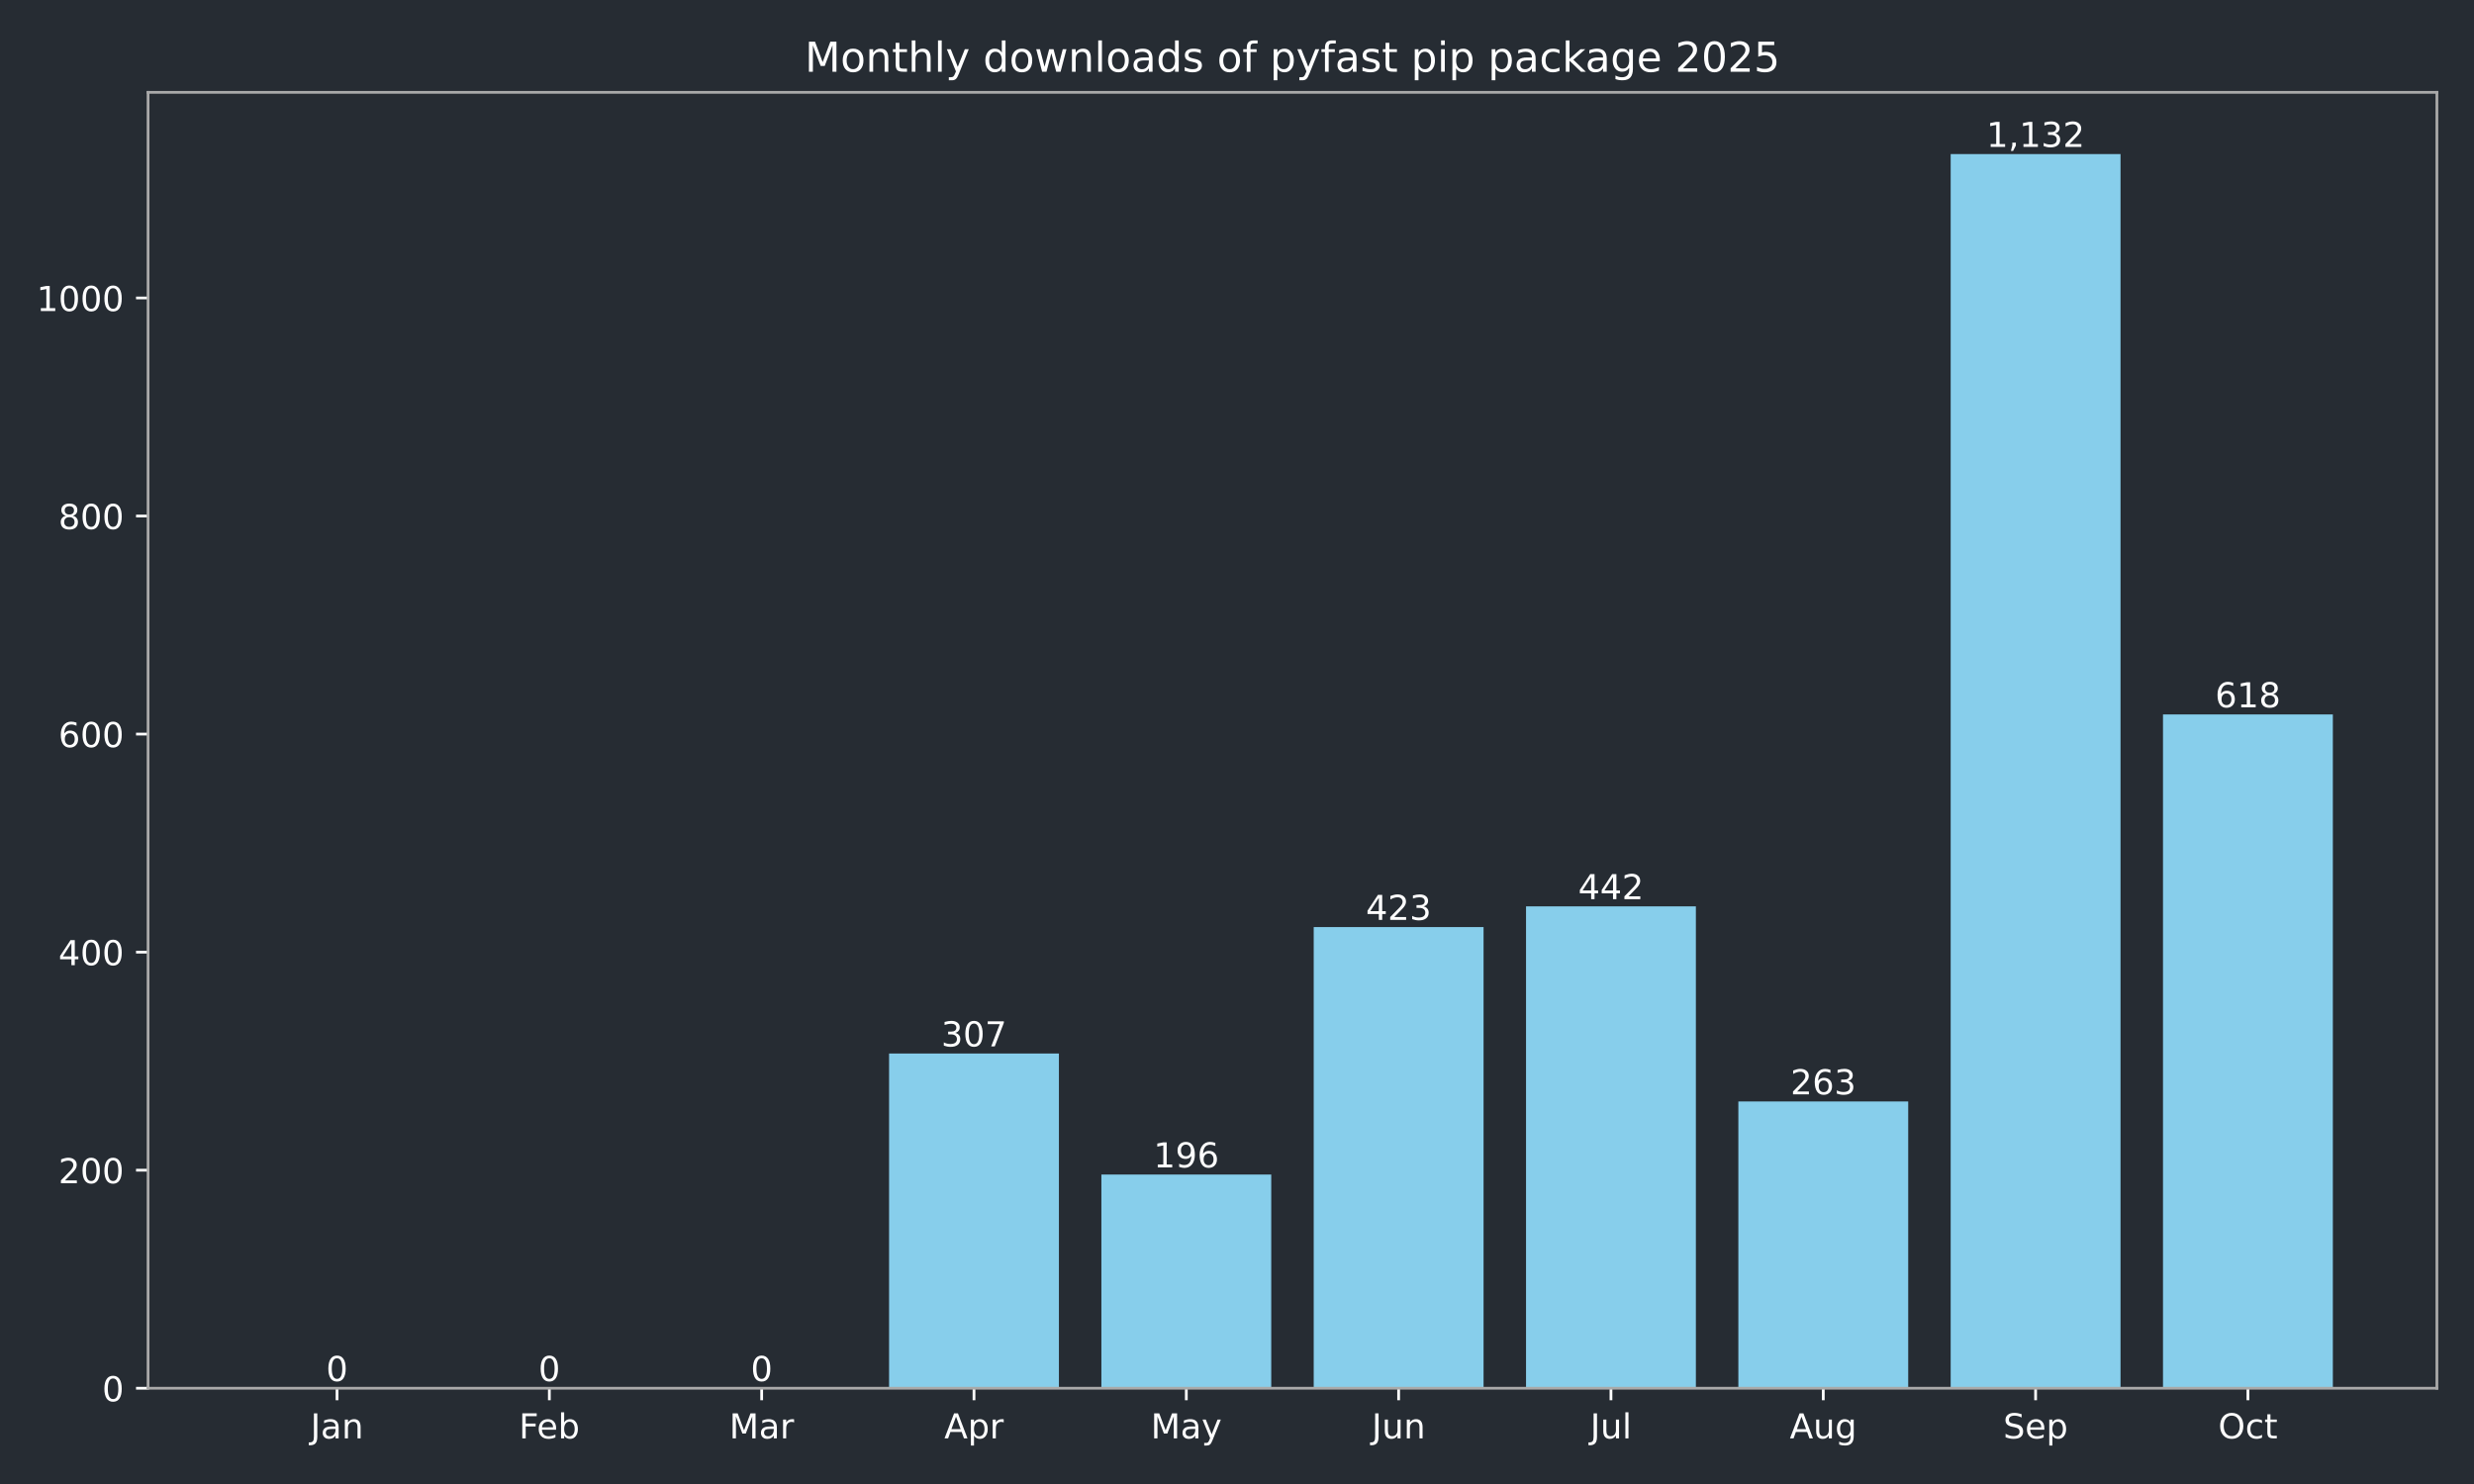
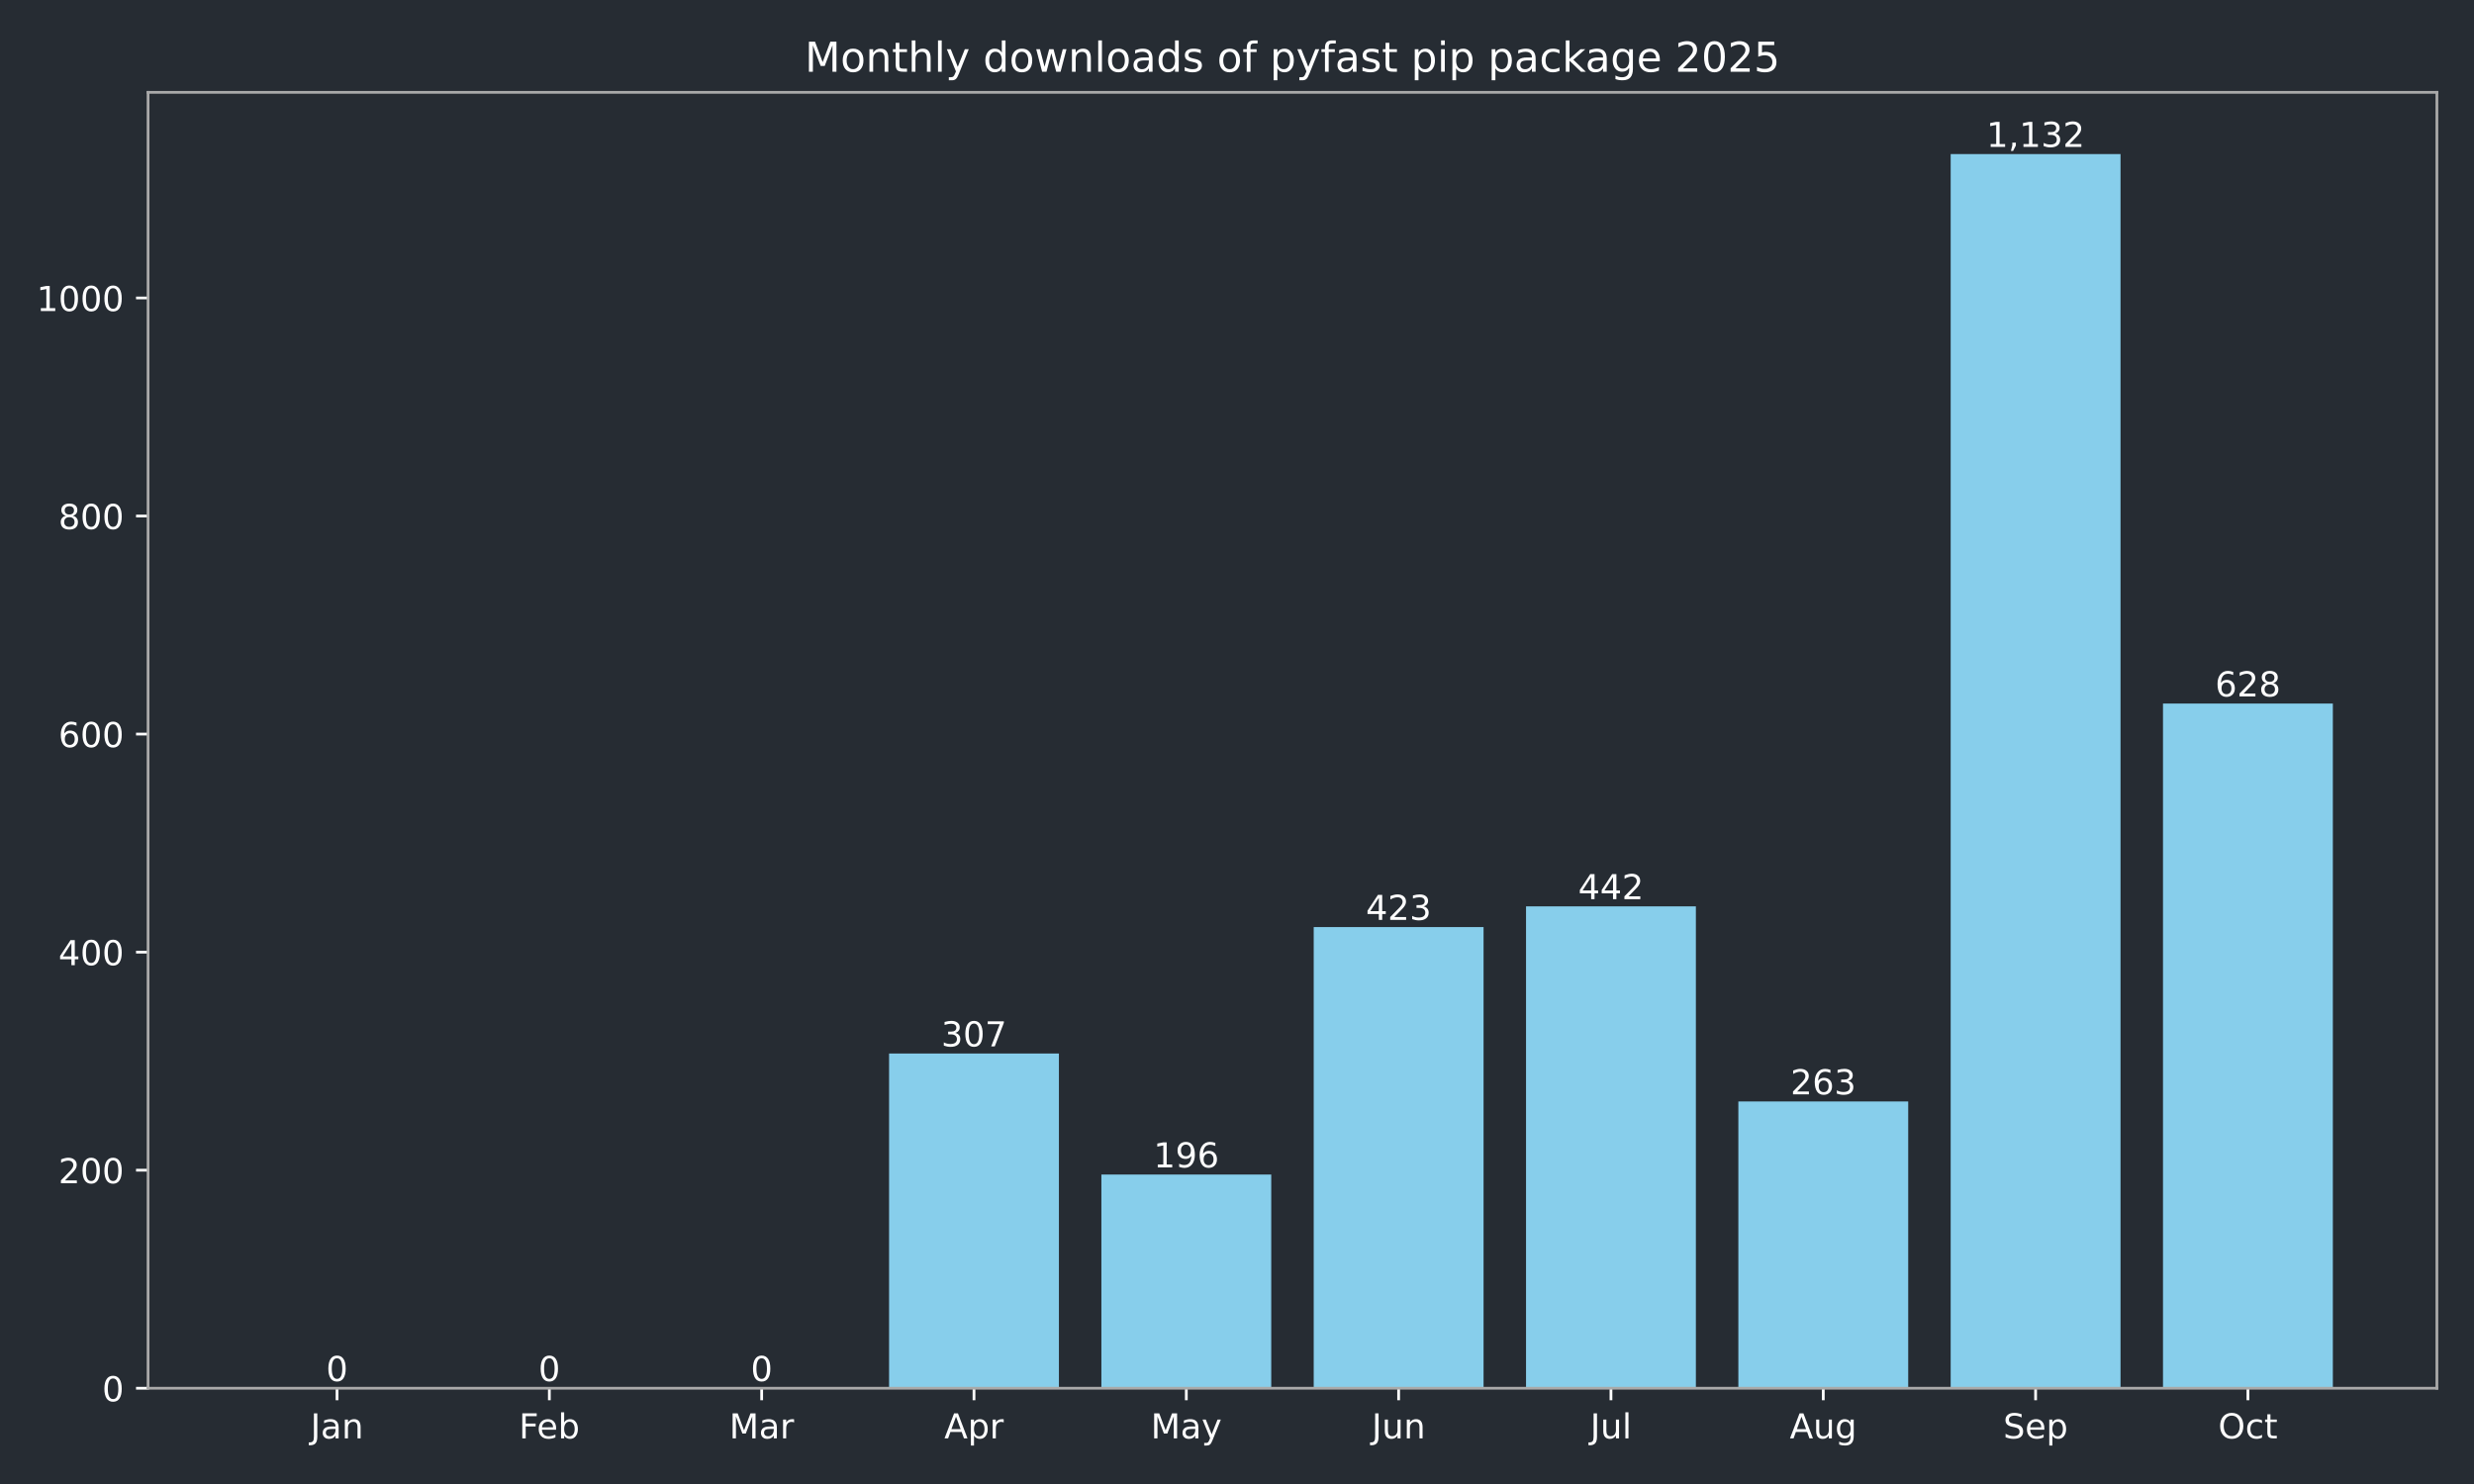
<svg xmlns="http://www.w3.org/2000/svg" xmlns:xlink="http://www.w3.org/1999/xlink" width="720pt" height="432pt" viewBox="0 0 720 432" version="1.1">
  <defs>
    <style type="text/css">*{stroke-linejoin: round; stroke-linecap: butt}</style>
  </defs>
  <g id="figure_1">
    <g id="patch_1">
      <path d="M 0 432  L 720 432  L 720 0  L 0 0  z " style="fill: #262c33" />
    </g>
    <g id="axes_1">
      <g id="patch_2">
        <path d="M 43.09 404.12  L 709.2 404.12  L 709.2 26.88  L 43.09 26.88  z " style="fill: #262c33" />
      </g>
      <g id="patch_3">
-         <path d="M 73.368 404.12  L 122.801 404.12  L 122.801 404.12  L 73.368 404.12  z " clip-path="url(#p2bdde4527e)" style="fill: #87ceeb" />
+         <path d="M 73.368 404.12  L 122.801 404.12  L 122.801 404.12  L 73.368 404.12  z " clip-path="url(#peebd32fbec)" style="fill: #87ceeb" />
      </g>
      <g id="patch_4">
-         <path d="M 135.159 404.12  L 184.592 404.12  L 184.592 404.12  L 135.159 404.12  z " clip-path="url(#p2bdde4527e)" style="fill: #87ceeb" />
+         <path d="M 135.159 404.12  L 184.592 404.12  L 184.592 404.12  L 135.159 404.12  z " clip-path="url(#peebd32fbec)" style="fill: #87ceeb" />
      </g>
      <g id="patch_5">
-         <path d="M 196.95 404.12  L 246.383 404.12  L 246.383 404.12  L 196.95 404.12  z " clip-path="url(#p2bdde4527e)" style="fill: #87ceeb" />
+         <path d="M 196.95 404.12  L 246.383 404.12  L 246.383 404.12  L 196.95 404.12  z " clip-path="url(#peebd32fbec)" style="fill: #87ceeb" />
      </g>
      <g id="patch_6">
-         <path d="M 258.742 404.12  L 308.175 404.12  L 308.175 306.684  L 258.742 306.684  z " clip-path="url(#p2bdde4527e)" style="fill: #87ceeb" />
+         <path d="M 258.742 404.12  L 308.175 404.12  L 308.175 306.684  L 258.742 306.684  z " clip-path="url(#peebd32fbec)" style="fill: #87ceeb" />
      </g>
      <g id="patch_7">
-         <path d="M 320.533 404.12  L 369.966 404.12  L 369.966 341.913  L 320.533 341.913  z " clip-path="url(#p2bdde4527e)" style="fill: #87ceeb" />
+         <path d="M 320.533 404.12  L 369.966 404.12  L 369.966 341.913  L 320.533 341.913  z " clip-path="url(#peebd32fbec)" style="fill: #87ceeb" />
      </g>
      <g id="patch_8">
-         <path d="M 382.324 404.12  L 431.757 404.12  L 431.757 269.868  L 382.324 269.868  z " clip-path="url(#p2bdde4527e)" style="fill: #87ceeb" />
+         <path d="M 382.324 404.12  L 431.757 404.12  L 431.757 269.868  L 382.324 269.868  z " clip-path="url(#peebd32fbec)" style="fill: #87ceeb" />
      </g>
      <g id="patch_9">
-         <path d="M 444.115 404.12  L 493.548 404.12  L 493.548 263.837  L 444.115 263.837  z " clip-path="url(#p2bdde4527e)" style="fill: #87ceeb" />
+         <path d="M 444.115 404.12  L 493.548 404.12  L 493.548 263.837  L 444.115 263.837  z " clip-path="url(#peebd32fbec)" style="fill: #87ceeb" />
      </g>
      <g id="patch_10">
-         <path d="M 505.907 404.12  L 555.34 404.12  L 555.34 320.649  L 505.907 320.649  z " clip-path="url(#p2bdde4527e)" style="fill: #87ceeb" />
+         <path d="M 505.907 404.12  L 555.34 404.12  L 555.34 320.649  L 505.907 320.649  z " clip-path="url(#peebd32fbec)" style="fill: #87ceeb" />
      </g>
      <g id="patch_11">
-         <path d="M 567.698 404.12  L 617.131 404.12  L 617.131 44.844  L 567.698 44.844  z " clip-path="url(#p2bdde4527e)" style="fill: #87ceeb" />
+         <path d="M 567.698 404.12  L 617.131 404.12  L 617.131 44.844  L 567.698 44.844  z " clip-path="url(#peebd32fbec)" style="fill: #87ceeb" />
      </g>
      <g id="patch_12">
-         <path d="M 629.489 404.12  L 678.922 404.12  L 678.922 207.978  L 629.489 207.978  z " clip-path="url(#p2bdde4527e)" style="fill: #87ceeb" />
+         <path d="M 629.489 404.12  L 678.922 404.12  L 678.922 204.804  L 629.489 204.804  z " clip-path="url(#peebd32fbec)" style="fill: #87ceeb" />
      </g>
      <g id="matplotlib.axis_1">
        <g id="xtick_1">
          <g id="line2d_1">
            <defs>
-               <path id="mecee2cebb2" d="M 0 0  L 0 3.5  " style="stroke: #ffffff; stroke-width: 0.8" />
+               <path id="m0f3348b023" d="M 0 0  L 0 3.5  " style="stroke: #ffffff; stroke-width: 0.8" />
            </defs>
            <g>
-               <use xlink:href="#mecee2cebb2" x="98.084" y="404.12" style="fill: #ffffff; stroke: #ffffff; stroke-width: 0.8" />
+               <use xlink:href="#m0f3348b023" x="98.084" y="404.12" style="fill: #ffffff; stroke: #ffffff; stroke-width: 0.8" />
            </g>
          </g>
          <g id="text_1">
            <g style="fill: #ffffff" transform="translate(90.37643 418.7184) scale(0.1 -0.1)">
              <defs>
                <path id="DejaVuSans-4a" d="M 628 4666  L 1259 4666  L 1259 325  Q 1259 -519 939 -900  Q 619 -1281 -91 -1281  L -331 -1281  L -331 -750  L -134 -750  Q 284 -750 456 -515  Q 628 -281 628 325  L 628 4666  z " transform="scale(0.015625)" />
                <path id="DejaVuSans-61" d="M 2194 1759  Q 1497 1759 1228 1600  Q 959 1441 959 1056  Q 959 750 1161 570  Q 1363 391 1709 391  Q 2188 391 2477 730  Q 2766 1069 2766 1631  L 2766 1759  L 2194 1759  z M 3341 1997  L 3341 0  L 2766 0  L 2766 531  Q 2569 213 2275 61  Q 1981 -91 1556 -91  Q 1019 -91 701 211  Q 384 513 384 1019  Q 384 1609 779 1909  Q 1175 2209 1959 2209  L 2766 2209  L 2766 2266  Q 2766 2663 2505 2880  Q 2244 3097 1772 3097  Q 1472 3097 1187 3025  Q 903 2953 641 2809  L 641 3341  Q 956 3463 1253 3523  Q 1550 3584 1831 3584  Q 2591 3584 2966 3190  Q 3341 2797 3341 1997  z " transform="scale(0.015625)" />
                <path id="DejaVuSans-6e" d="M 3513 2113  L 3513 0  L 2938 0  L 2938 2094  Q 2938 2591 2744 2837  Q 2550 3084 2163 3084  Q 1697 3084 1428 2787  Q 1159 2491 1159 1978  L 1159 0  L 581 0  L 581 3500  L 1159 3500  L 1159 2956  Q 1366 3272 1645 3428  Q 1925 3584 2291 3584  Q 2894 3584 3203 3211  Q 3513 2838 3513 2113  z " transform="scale(0.015625)" />
              </defs>
              <use xlink:href="#DejaVuSans-4a" />
              <use xlink:href="#DejaVuSans-61" transform="translate(29.49219 0)" />
              <use xlink:href="#DejaVuSans-6e" transform="translate(90.77148 0)" />
            </g>
          </g>
        </g>
        <g id="xtick_2">
          <g id="line2d_2">
            <g>
-               <use xlink:href="#mecee2cebb2" x="159.876" y="404.12" style="fill: #ffffff; stroke: #ffffff; stroke-width: 0.8" />
+               <use xlink:href="#m0f3348b023" x="159.876" y="404.12" style="fill: #ffffff; stroke: #ffffff; stroke-width: 0.8" />
            </g>
          </g>
          <g id="text_2">
            <g style="fill: #ffffff" transform="translate(151.024 418.7184) scale(0.1 -0.1)">
              <defs>
                <path id="DejaVuSans-46" d="M 628 4666  L 3309 4666  L 3309 4134  L 1259 4134  L 1259 2759  L 3109 2759  L 3109 2228  L 1259 2228  L 1259 0  L 628 0  L 628 4666  z " transform="scale(0.015625)" />
                <path id="DejaVuSans-65" d="M 3597 1894  L 3597 1613  L 953 1613  Q 991 1019 1311 708  Q 1631 397 2203 397  Q 2534 397 2845 478  Q 3156 559 3463 722  L 3463 178  Q 3153 47 2828 -22  Q 2503 -91 2169 -91  Q 1331 -91 842 396  Q 353 884 353 1716  Q 353 2575 817 3079  Q 1281 3584 2069 3584  Q 2775 3584 3186 3129  Q 3597 2675 3597 1894  z M 3022 2063  Q 3016 2534 2758 2815  Q 2500 3097 2075 3097  Q 1594 3097 1305 2825  Q 1016 2553 972 2059  L 3022 2063  z " transform="scale(0.015625)" />
                <path id="DejaVuSans-62" d="M 3116 1747  Q 3116 2381 2855 2742  Q 2594 3103 2138 3103  Q 1681 3103 1420 2742  Q 1159 2381 1159 1747  Q 1159 1113 1420 752  Q 1681 391 2138 391  Q 2594 391 2855 752  Q 3116 1113 3116 1747  z M 1159 2969  Q 1341 3281 1617 3432  Q 1894 3584 2278 3584  Q 2916 3584 3314 3078  Q 3713 2572 3713 1747  Q 3713 922 3314 415  Q 2916 -91 2278 -91  Q 1894 -91 1617 61  Q 1341 213 1159 525  L 1159 0  L 581 0  L 581 4863  L 1159 4863  L 1159 2969  z " transform="scale(0.015625)" />
              </defs>
              <use xlink:href="#DejaVuSans-46" />
              <use xlink:href="#DejaVuSans-65" transform="translate(52.01953 0)" />
              <use xlink:href="#DejaVuSans-62" transform="translate(113.543 0)" />
            </g>
          </g>
        </g>
        <g id="xtick_3">
          <g id="line2d_3">
            <g>
-               <use xlink:href="#mecee2cebb2" x="221.667" y="404.12" style="fill: #ffffff; stroke: #ffffff; stroke-width: 0.8" />
+               <use xlink:href="#m0f3348b023" x="221.667" y="404.12" style="fill: #ffffff; stroke: #ffffff; stroke-width: 0.8" />
            </g>
          </g>
          <g id="text_3">
            <g style="fill: #ffffff" transform="translate(212.2332 418.7184) scale(0.1 -0.1)">
              <defs>
                <path id="DejaVuSans-4d" d="M 628 4666  L 1569 4666  L 2759 1491  L 3956 4666  L 4897 4666  L 4897 0  L 4281 0  L 4281 4097  L 3078 897  L 2444 897  L 1241 4097  L 1241 0  L 628 0  L 628 4666  z " transform="scale(0.015625)" />
                <path id="DejaVuSans-72" d="M 2631 2963  Q 2534 3019 2420 3045  Q 2306 3072 2169 3072  Q 1681 3072 1420 2755  Q 1159 2438 1159 1844  L 1159 0  L 581 0  L 581 3500  L 1159 3500  L 1159 2956  Q 1341 3275 1631 3429  Q 1922 3584 2338 3584  Q 2397 3584 2469 3576  Q 2541 3569 2628 3553  L 2631 2963  z " transform="scale(0.015625)" />
              </defs>
              <use xlink:href="#DejaVuSans-4d" />
              <use xlink:href="#DejaVuSans-61" transform="translate(86.2793 0)" />
              <use xlink:href="#DejaVuSans-72" transform="translate(147.5586 0)" />
            </g>
          </g>
        </g>
        <g id="xtick_4">
          <g id="line2d_4">
            <g>
-               <use xlink:href="#mecee2cebb2" x="283.458" y="404.12" style="fill: #ffffff; stroke: #ffffff; stroke-width: 0.8" />
+               <use xlink:href="#m0f3348b023" x="283.458" y="404.12" style="fill: #ffffff; stroke: #ffffff; stroke-width: 0.8" />
            </g>
          </g>
          <g id="text_4">
            <g style="fill: #ffffff" transform="translate(274.8081 418.7184) scale(0.1 -0.1)">
              <defs>
                <path id="DejaVuSans-41" d="M 2188 4044  L 1331 1722  L 3047 1722  L 2188 4044  z M 1831 4666  L 2547 4666  L 4325 0  L 3669 0  L 3244 1197  L 1141 1197  L 716 0  L 50 0  L 1831 4666  z " transform="scale(0.015625)" />
                <path id="DejaVuSans-70" d="M 1159 525  L 1159 -1331  L 581 -1331  L 581 3500  L 1159 3500  L 1159 2969  Q 1341 3281 1617 3432  Q 1894 3584 2278 3584  Q 2916 3584 3314 3078  Q 3713 2572 3713 1747  Q 3713 922 3314 415  Q 2916 -91 2278 -91  Q 1894 -91 1617 61  Q 1341 213 1159 525  z M 3116 1747  Q 3116 2381 2855 2742  Q 2594 3103 2138 3103  Q 1681 3103 1420 2742  Q 1159 2381 1159 1747  Q 1159 1113 1420 752  Q 1681 391 2138 391  Q 2594 391 2855 752  Q 3116 1113 3116 1747  z " transform="scale(0.015625)" />
              </defs>
              <use xlink:href="#DejaVuSans-41" />
              <use xlink:href="#DejaVuSans-70" transform="translate(68.4082 0)" />
              <use xlink:href="#DejaVuSans-72" transform="translate(131.8848 0)" />
            </g>
          </g>
        </g>
        <g id="xtick_5">
          <g id="line2d_5">
            <g>
-               <use xlink:href="#mecee2cebb2" x="345.249" y="404.12" style="fill: #ffffff; stroke: #ffffff; stroke-width: 0.8" />
+               <use xlink:href="#m0f3348b023" x="345.249" y="404.12" style="fill: #ffffff; stroke: #ffffff; stroke-width: 0.8" />
            </g>
          </g>
          <g id="text_5">
            <g style="fill: #ffffff" transform="translate(334.9119 418.7184) scale(0.1 -0.1)">
              <defs>
                <path id="DejaVuSans-79" d="M 2059 -325  Q 1816 -950 1584 -1140  Q 1353 -1331 966 -1331  L 506 -1331  L 506 -850  L 844 -850  Q 1081 -850 1212 -737  Q 1344 -625 1503 -206  L 1606 56  L 191 3500  L 800 3500  L 1894 763  L 2988 3500  L 3597 3500  L 2059 -325  z " transform="scale(0.015625)" />
              </defs>
              <use xlink:href="#DejaVuSans-4d" />
              <use xlink:href="#DejaVuSans-61" transform="translate(86.2793 0)" />
              <use xlink:href="#DejaVuSans-79" transform="translate(147.5586 0)" />
            </g>
          </g>
        </g>
        <g id="xtick_6">
          <g id="line2d_6">
            <g>
-               <use xlink:href="#mecee2cebb2" x="407.041" y="404.12" style="fill: #ffffff; stroke: #ffffff; stroke-width: 0.8" />
+               <use xlink:href="#m0f3348b023" x="407.041" y="404.12" style="fill: #ffffff; stroke: #ffffff; stroke-width: 0.8" />
            </g>
          </g>
          <g id="text_6">
            <g style="fill: #ffffff" transform="translate(399.2281 418.7184) scale(0.1 -0.1)">
              <defs>
                <path id="DejaVuSans-75" d="M 544 1381  L 544 3500  L 1119 3500  L 1119 1403  Q 1119 906 1312 657  Q 1506 409 1894 409  Q 2359 409 2629 706  Q 2900 1003 2900 1516  L 2900 3500  L 3475 3500  L 3475 0  L 2900 0  L 2900 538  Q 2691 219 2414 64  Q 2138 -91 1772 -91  Q 1169 -91 856 284  Q 544 659 544 1381  z M 1991 3584  L 1991 3584  z " transform="scale(0.015625)" />
              </defs>
              <use xlink:href="#DejaVuSans-4a" />
              <use xlink:href="#DejaVuSans-75" transform="translate(29.49219 0)" />
              <use xlink:href="#DejaVuSans-6e" transform="translate(92.87109 0)" />
            </g>
          </g>
        </g>
        <g id="xtick_7">
          <g id="line2d_7">
            <g>
-               <use xlink:href="#mecee2cebb2" x="468.832" y="404.12" style="fill: #ffffff; stroke: #ffffff; stroke-width: 0.8" />
+               <use xlink:href="#m0f3348b023" x="468.832" y="404.12" style="fill: #ffffff; stroke: #ffffff; stroke-width: 0.8" />
            </g>
          </g>
          <g id="text_7">
            <g style="fill: #ffffff" transform="translate(462.7991 418.7184) scale(0.1 -0.1)">
              <defs>
                <path id="DejaVuSans-6c" d="M 603 4863  L 1178 4863  L 1178 0  L 603 0  L 603 4863  z " transform="scale(0.015625)" />
              </defs>
              <use xlink:href="#DejaVuSans-4a" />
              <use xlink:href="#DejaVuSans-75" transform="translate(29.49219 0)" />
              <use xlink:href="#DejaVuSans-6c" transform="translate(92.87109 0)" />
            </g>
          </g>
        </g>
        <g id="xtick_8">
          <g id="line2d_8">
            <g>
-               <use xlink:href="#mecee2cebb2" x="530.623" y="404.12" style="fill: #ffffff; stroke: #ffffff; stroke-width: 0.8" />
+               <use xlink:href="#m0f3348b023" x="530.623" y="404.12" style="fill: #ffffff; stroke: #ffffff; stroke-width: 0.8" />
            </g>
          </g>
          <g id="text_8">
            <g style="fill: #ffffff" transform="translate(520.8599 418.7184) scale(0.1 -0.1)">
              <defs>
                <path id="DejaVuSans-67" d="M 2906 1791  Q 2906 2416 2648 2759  Q 2391 3103 1925 3103  Q 1463 3103 1205 2759  Q 947 2416 947 1791  Q 947 1169 1205 825  Q 1463 481 1925 481  Q 2391 481 2648 825  Q 2906 1169 2906 1791  z M 3481 434  Q 3481 -459 3084 -895  Q 2688 -1331 1869 -1331  Q 1566 -1331 1297 -1286  Q 1028 -1241 775 -1147  L 775 -588  Q 1028 -725 1275 -790  Q 1522 -856 1778 -856  Q 2344 -856 2625 -561  Q 2906 -266 2906 331  L 2906 616  Q 2728 306 2450 153  Q 2172 0 1784 0  Q 1141 0 747 490  Q 353 981 353 1791  Q 353 2603 747 3093  Q 1141 3584 1784 3584  Q 2172 3584 2450 3431  Q 2728 3278 2906 2969  L 2906 3500  L 3481 3500  L 3481 434  z " transform="scale(0.015625)" />
              </defs>
              <use xlink:href="#DejaVuSans-41" />
              <use xlink:href="#DejaVuSans-75" transform="translate(68.4082 0)" />
              <use xlink:href="#DejaVuSans-67" transform="translate(131.7871 0)" />
            </g>
          </g>
        </g>
        <g id="xtick_9">
          <g id="line2d_9">
            <g>
-               <use xlink:href="#mecee2cebb2" x="592.414" y="404.12" style="fill: #ffffff; stroke: #ffffff; stroke-width: 0.8" />
+               <use xlink:href="#m0f3348b023" x="592.414" y="404.12" style="fill: #ffffff; stroke: #ffffff; stroke-width: 0.8" />
            </g>
          </g>
          <g id="text_9">
            <g style="fill: #ffffff" transform="translate(582.9895 418.7184) scale(0.1 -0.1)">
              <defs>
                <path id="DejaVuSans-53" d="M 3425 4513  L 3425 3897  Q 3066 4069 2747 4153  Q 2428 4238 2131 4238  Q 1616 4238 1336 4038  Q 1056 3838 1056 3469  Q 1056 3159 1242 3001  Q 1428 2844 1947 2747  L 2328 2669  Q 3034 2534 3370 2195  Q 3706 1856 3706 1288  Q 3706 609 3251 259  Q 2797 -91 1919 -91  Q 1588 -91 1214 -16  Q 841 59 441 206  L 441 856  Q 825 641 1194 531  Q 1563 422 1919 422  Q 2459 422 2753 634  Q 3047 847 3047 1241  Q 3047 1584 2836 1778  Q 2625 1972 2144 2069  L 1759 2144  Q 1053 2284 737 2584  Q 422 2884 422 3419  Q 422 4038 858 4394  Q 1294 4750 2059 4750  Q 2388 4750 2728 4690  Q 3069 4631 3425 4513  z " transform="scale(0.015625)" />
              </defs>
              <use xlink:href="#DejaVuSans-53" />
              <use xlink:href="#DejaVuSans-65" transform="translate(63.47656 0)" />
              <use xlink:href="#DejaVuSans-70" transform="translate(125 0)" />
            </g>
          </g>
        </g>
        <g id="xtick_10">
          <g id="line2d_10">
            <g>
-               <use xlink:href="#mecee2cebb2" x="654.206" y="404.12" style="fill: #ffffff; stroke: #ffffff; stroke-width: 0.8" />
+               <use xlink:href="#m0f3348b023" x="654.206" y="404.12" style="fill: #ffffff; stroke: #ffffff; stroke-width: 0.8" />
            </g>
          </g>
          <g id="text_10">
            <g style="fill: #ffffff" transform="translate(645.5604 418.7184) scale(0.1 -0.1)">
              <defs>
                <path id="DejaVuSans-4f" d="M 2522 4238  Q 1834 4238 1429 3725  Q 1025 3213 1025 2328  Q 1025 1447 1429 934  Q 1834 422 2522 422  Q 3209 422 3611 934  Q 4013 1447 4013 2328  Q 4013 3213 3611 3725  Q 3209 4238 2522 4238  z M 2522 4750  Q 3503 4750 4090 4092  Q 4678 3434 4678 2328  Q 4678 1225 4090 567  Q 3503 -91 2522 -91  Q 1538 -91 948 565  Q 359 1222 359 2328  Q 359 3434 948 4092  Q 1538 4750 2522 4750  z " transform="scale(0.015625)" />
                <path id="DejaVuSans-63" d="M 3122 3366  L 3122 2828  Q 2878 2963 2633 3030  Q 2388 3097 2138 3097  Q 1578 3097 1268 2742  Q 959 2388 959 1747  Q 959 1106 1268 751  Q 1578 397 2138 397  Q 2388 397 2633 464  Q 2878 531 3122 666  L 3122 134  Q 2881 22 2623 -34  Q 2366 -91 2075 -91  Q 1284 -91 818 406  Q 353 903 353 1747  Q 353 2603 823 3093  Q 1294 3584 2113 3584  Q 2378 3584 2631 3529  Q 2884 3475 3122 3366  z " transform="scale(0.015625)" />
                <path id="DejaVuSans-74" d="M 1172 4494  L 1172 3500  L 2356 3500  L 2356 3053  L 1172 3053  L 1172 1153  Q 1172 725 1289 603  Q 1406 481 1766 481  L 2356 481  L 2356 0  L 1766 0  Q 1100 0 847 248  Q 594 497 594 1153  L 594 3053  L 172 3053  L 172 3500  L 594 3500  L 594 4494  L 1172 4494  z " transform="scale(0.015625)" />
              </defs>
              <use xlink:href="#DejaVuSans-4f" />
              <use xlink:href="#DejaVuSans-63" transform="translate(78.71094 0)" />
              <use xlink:href="#DejaVuSans-74" transform="translate(133.6914 0)" />
            </g>
          </g>
        </g>
      </g>
      <g id="matplotlib.axis_2">
        <g id="ytick_1">
          <g id="line2d_11">
            <defs>
-               <path id="ma7fa25d875" d="M 0 0  L -3.5 0  " style="stroke: #ffffff; stroke-width: 0.8" />
+               <path id="ma6afe1c79f" d="M 0 0  L -3.5 0  " style="stroke: #ffffff; stroke-width: 0.8" />
            </defs>
            <g>
-               <use xlink:href="#ma7fa25d875" x="43.09" y="404.12" style="fill: #ffffff; stroke: #ffffff; stroke-width: 0.8" />
+               <use xlink:href="#ma6afe1c79f" x="43.09" y="404.12" style="fill: #ffffff; stroke: #ffffff; stroke-width: 0.8" />
            </g>
          </g>
          <g id="text_11">
            <g style="fill: #ffffff" transform="translate(29.7275 407.9192) scale(0.1 -0.1)">
              <defs>
                <path id="DejaVuSans-30" d="M 2034 4250  Q 1547 4250 1301 3770  Q 1056 3291 1056 2328  Q 1056 1369 1301 889  Q 1547 409 2034 409  Q 2525 409 2770 889  Q 3016 1369 3016 2328  Q 3016 3291 2770 3770  Q 2525 4250 2034 4250  z M 2034 4750  Q 2819 4750 3233 4129  Q 3647 3509 3647 2328  Q 3647 1150 3233 529  Q 2819 -91 2034 -91  Q 1250 -91 836 529  Q 422 1150 422 2328  Q 422 3509 836 4129  Q 1250 4750 2034 4750  z " transform="scale(0.015625)" />
              </defs>
              <use xlink:href="#DejaVuSans-30" />
            </g>
          </g>
        </g>
        <g id="ytick_2">
          <g id="line2d_12">
            <g>
-               <use xlink:href="#ma7fa25d875" x="43.09" y="340.644" style="fill: #ffffff; stroke: #ffffff; stroke-width: 0.8" />
+               <use xlink:href="#ma6afe1c79f" x="43.09" y="340.644" style="fill: #ffffff; stroke: #ffffff; stroke-width: 0.8" />
            </g>
          </g>
          <g id="text_12">
            <g style="fill: #ffffff" transform="translate(17.0025 344.4429) scale(0.1 -0.1)">
              <defs>
                <path id="DejaVuSans-32" d="M 1228 531  L 3431 531  L 3431 0  L 469 0  L 469 531  Q 828 903 1448 1529  Q 2069 2156 2228 2338  Q 2531 2678 2651 2914  Q 2772 3150 2772 3378  Q 2772 3750 2511 3984  Q 2250 4219 1831 4219  Q 1534 4219 1204 4116  Q 875 4013 500 3803  L 500 4441  Q 881 4594 1212 4672  Q 1544 4750 1819 4750  Q 2544 4750 2975 4387  Q 3406 4025 3406 3419  Q 3406 3131 3298 2873  Q 3191 2616 2906 2266  Q 2828 2175 2409 1742  Q 1991 1309 1228 531  z " transform="scale(0.015625)" />
              </defs>
              <use xlink:href="#DejaVuSans-32" />
              <use xlink:href="#DejaVuSans-30" transform="translate(63.62305 0)" />
              <use xlink:href="#DejaVuSans-30" transform="translate(127.2461 0)" />
            </g>
          </g>
        </g>
        <g id="ytick_3">
          <g id="line2d_13">
            <g>
-               <use xlink:href="#ma7fa25d875" x="43.09" y="277.167" style="fill: #ffffff; stroke: #ffffff; stroke-width: 0.8" />
+               <use xlink:href="#ma6afe1c79f" x="43.09" y="277.167" style="fill: #ffffff; stroke: #ffffff; stroke-width: 0.8" />
            </g>
          </g>
          <g id="text_13">
            <g style="fill: #ffffff" transform="translate(17.0025 280.9665) scale(0.1 -0.1)">
              <defs>
                <path id="DejaVuSans-34" d="M 2419 4116  L 825 1625  L 2419 1625  L 2419 4116  z M 2253 4666  L 3047 4666  L 3047 1625  L 3713 1625  L 3713 1100  L 3047 1100  L 3047 0  L 2419 0  L 2419 1100  L 313 1100  L 313 1709  L 2253 4666  z " transform="scale(0.015625)" />
              </defs>
              <use xlink:href="#DejaVuSans-34" />
              <use xlink:href="#DejaVuSans-30" transform="translate(63.62305 0)" />
              <use xlink:href="#DejaVuSans-30" transform="translate(127.2461 0)" />
            </g>
          </g>
        </g>
        <g id="ytick_4">
          <g id="line2d_14">
            <g>
-               <use xlink:href="#ma7fa25d875" x="43.09" y="213.691" style="fill: #ffffff; stroke: #ffffff; stroke-width: 0.8" />
+               <use xlink:href="#ma6afe1c79f" x="43.09" y="213.691" style="fill: #ffffff; stroke: #ffffff; stroke-width: 0.8" />
            </g>
          </g>
          <g id="text_14">
            <g style="fill: #ffffff" transform="translate(17.0025 217.4901) scale(0.1 -0.1)">
              <defs>
                <path id="DejaVuSans-36" d="M 2113 2584  Q 1688 2584 1439 2293  Q 1191 2003 1191 1497  Q 1191 994 1439 701  Q 1688 409 2113 409  Q 2538 409 2786 701  Q 3034 994 3034 1497  Q 3034 2003 2786 2293  Q 2538 2584 2113 2584  z M 3366 4563  L 3366 3988  Q 3128 4100 2886 4159  Q 2644 4219 2406 4219  Q 1781 4219 1451 3797  Q 1122 3375 1075 2522  Q 1259 2794 1537 2939  Q 1816 3084 2150 3084  Q 2853 3084 3261 2657  Q 3669 2231 3669 1497  Q 3669 778 3244 343  Q 2819 -91 2113 -91  Q 1303 -91 875 529  Q 447 1150 447 2328  Q 447 3434 972 4092  Q 1497 4750 2381 4750  Q 2619 4750 2861 4703  Q 3103 4656 3366 4563  z " transform="scale(0.015625)" />
              </defs>
              <use xlink:href="#DejaVuSans-36" />
              <use xlink:href="#DejaVuSans-30" transform="translate(63.62305 0)" />
              <use xlink:href="#DejaVuSans-30" transform="translate(127.2461 0)" />
            </g>
          </g>
        </g>
        <g id="ytick_5">
          <g id="line2d_15">
            <g>
-               <use xlink:href="#ma7fa25d875" x="43.09" y="150.215" style="fill: #ffffff; stroke: #ffffff; stroke-width: 0.8" />
+               <use xlink:href="#ma6afe1c79f" x="43.09" y="150.215" style="fill: #ffffff; stroke: #ffffff; stroke-width: 0.8" />
            </g>
          </g>
          <g id="text_15">
            <g style="fill: #ffffff" transform="translate(17.0025 154.0138) scale(0.1 -0.1)">
              <defs>
                <path id="DejaVuSans-38" d="M 2034 2216  Q 1584 2216 1326 1975  Q 1069 1734 1069 1313  Q 1069 891 1326 650  Q 1584 409 2034 409  Q 2484 409 2743 651  Q 3003 894 3003 1313  Q 3003 1734 2745 1975  Q 2488 2216 2034 2216  z M 1403 2484  Q 997 2584 770 2862  Q 544 3141 544 3541  Q 544 4100 942 4425  Q 1341 4750 2034 4750  Q 2731 4750 3128 4425  Q 3525 4100 3525 3541  Q 3525 3141 3298 2862  Q 3072 2584 2669 2484  Q 3125 2378 3379 2068  Q 3634 1759 3634 1313  Q 3634 634 3220 271  Q 2806 -91 2034 -91  Q 1263 -91 848 271  Q 434 634 434 1313  Q 434 1759 690 2068  Q 947 2378 1403 2484  z M 1172 3481  Q 1172 3119 1398 2916  Q 1625 2713 2034 2713  Q 2441 2713 2670 2916  Q 2900 3119 2900 3481  Q 2900 3844 2670 4047  Q 2441 4250 2034 4250  Q 1625 4250 1398 4047  Q 1172 3844 1172 3481  z " transform="scale(0.015625)" />
              </defs>
              <use xlink:href="#DejaVuSans-38" />
              <use xlink:href="#DejaVuSans-30" transform="translate(63.62305 0)" />
              <use xlink:href="#DejaVuSans-30" transform="translate(127.2461 0)" />
            </g>
          </g>
        </g>
        <g id="ytick_6">
          <g id="line2d_16">
            <g>
-               <use xlink:href="#ma7fa25d875" x="43.09" y="86.738" style="fill: #ffffff; stroke: #ffffff; stroke-width: 0.8" />
+               <use xlink:href="#ma6afe1c79f" x="43.09" y="86.738" style="fill: #ffffff; stroke: #ffffff; stroke-width: 0.8" />
            </g>
          </g>
          <g id="text_16">
            <g style="fill: #ffffff" transform="translate(10.64 90.53742) scale(0.1 -0.1)">
              <defs>
                <path id="DejaVuSans-31" d="M 794 531  L 1825 531  L 1825 4091  L 703 3866  L 703 4441  L 1819 4666  L 2450 4666  L 2450 531  L 3481 531  L 3481 0  L 794 0  L 794 531  z " transform="scale(0.015625)" />
              </defs>
              <use xlink:href="#DejaVuSans-31" />
              <use xlink:href="#DejaVuSans-30" transform="translate(63.62305 0)" />
              <use xlink:href="#DejaVuSans-30" transform="translate(127.2461 0)" />
              <use xlink:href="#DejaVuSans-30" transform="translate(190.8691 0)" />
            </g>
          </g>
        </g>
      </g>
      <g id="patch_13">
        <path d="M 43.09 404.12  L 43.09 26.88  " style="fill: none; stroke: #a9a9a9; stroke-width: 0.8; stroke-linejoin: miter; stroke-linecap: square" />
      </g>
      <g id="patch_14">
        <path d="M 709.2 404.12  L 709.2 26.88  " style="fill: none; stroke: #a9a9a9; stroke-width: 0.8; stroke-linejoin: miter; stroke-linecap: square" />
      </g>
      <g id="patch_15">
        <path d="M 43.09 404.12  L 709.2 404.12  " style="fill: none; stroke: #a9a9a9; stroke-width: 0.8; stroke-linejoin: miter; stroke-linecap: square" />
      </g>
      <g id="patch_16">
        <path d="M 43.09 26.88  L 709.2 26.88  " style="fill: none; stroke: #a9a9a9; stroke-width: 0.8; stroke-linejoin: miter; stroke-linecap: square" />
      </g>
      <g id="text_17">
        <g style="fill: #ffffff" transform="translate(94.90299 402.0403) scale(0.1 -0.1)">
          <use xlink:href="#DejaVuSans-30" />
        </g>
      </g>
      <g id="text_18">
        <g style="fill: #ffffff" transform="translate(156.6943 402.0403) scale(0.1 -0.1)">
          <use xlink:href="#DejaVuSans-30" />
        </g>
      </g>
      <g id="text_19">
        <g style="fill: #ffffff" transform="translate(218.4855 402.0403) scale(0.1 -0.1)">
          <use xlink:href="#DejaVuSans-30" />
        </g>
      </g>
      <g id="text_20">
        <g style="fill: #ffffff" transform="translate(273.9143 304.6041) scale(0.1 -0.1)">
          <defs>
            <path id="DejaVuSans-33" d="M 2597 2516  Q 3050 2419 3304 2112  Q 3559 1806 3559 1356  Q 3559 666 3084 287  Q 2609 -91 1734 -91  Q 1441 -91 1130 -33  Q 819 25 488 141  L 488 750  Q 750 597 1062 519  Q 1375 441 1716 441  Q 2309 441 2620 675  Q 2931 909 2931 1356  Q 2931 1769 2642 2001  Q 2353 2234 1838 2234  L 1294 2234  L 1294 2753  L 1863 2753  Q 2328 2753 2575 2939  Q 2822 3125 2822 3475  Q 2822 3834 2567 4026  Q 2313 4219 1838 4219  Q 1578 4219 1281 4162  Q 984 4106 628 3988  L 628 4550  Q 988 4650 1302 4700  Q 1616 4750 1894 4750  Q 2613 4750 3031 4423  Q 3450 4097 3450 3541  Q 3450 3153 3228 2886  Q 3006 2619 2597 2516  z " transform="scale(0.015625)" />
            <path id="DejaVuSans-37" d="M 525 4666  L 3525 4666  L 3525 4397  L 1831 0  L 1172 0  L 2766 4134  L 525 4134  L 525 4666  z " transform="scale(0.015625)" />
          </defs>
          <use xlink:href="#DejaVuSans-33" />
          <use xlink:href="#DejaVuSans-30" transform="translate(63.62305 0)" />
          <use xlink:href="#DejaVuSans-37" transform="translate(127.2461 0)" />
        </g>
      </g>
      <g id="text_21">
        <g style="fill: #ffffff" transform="translate(335.7056 339.8335) scale(0.1 -0.1)">
          <defs>
            <path id="DejaVuSans-39" d="M 703 97  L 703 672  Q 941 559 1184 500  Q 1428 441 1663 441  Q 2288 441 2617 861  Q 2947 1281 2994 2138  Q 2813 1869 2534 1725  Q 2256 1581 1919 1581  Q 1219 1581 811 2004  Q 403 2428 403 3163  Q 403 3881 828 4315  Q 1253 4750 1959 4750  Q 2769 4750 3195 4129  Q 3622 3509 3622 2328  Q 3622 1225 3098 567  Q 2575 -91 1691 -91  Q 1453 -91 1209 -44  Q 966 3 703 97  z M 1959 2075  Q 2384 2075 2632 2365  Q 2881 2656 2881 3163  Q 2881 3666 2632 3958  Q 2384 4250 1959 4250  Q 1534 4250 1286 3958  Q 1038 3666 1038 3163  Q 1038 2656 1286 2365  Q 1534 2075 1959 2075  z " transform="scale(0.015625)" />
          </defs>
          <use xlink:href="#DejaVuSans-31" />
          <use xlink:href="#DejaVuSans-39" transform="translate(63.62305 0)" />
          <use xlink:href="#DejaVuSans-36" transform="translate(127.2461 0)" />
        </g>
      </g>
      <g id="text_22">
        <g style="fill: #ffffff" transform="translate(397.4969 267.7878) scale(0.1 -0.1)">
          <use xlink:href="#DejaVuSans-34" />
          <use xlink:href="#DejaVuSans-32" transform="translate(63.62305 0)" />
          <use xlink:href="#DejaVuSans-33" transform="translate(127.2461 0)" />
        </g>
      </g>
      <g id="text_23">
        <g style="fill: #ffffff" transform="translate(459.2882 261.7576) scale(0.1 -0.1)">
          <use xlink:href="#DejaVuSans-34" />
          <use xlink:href="#DejaVuSans-34" transform="translate(63.62305 0)" />
          <use xlink:href="#DejaVuSans-32" transform="translate(127.2461 0)" />
        </g>
      </g>
      <g id="text_24">
        <g style="fill: #ffffff" transform="translate(521.0794 318.5689) scale(0.1 -0.1)">
          <use xlink:href="#DejaVuSans-32" />
          <use xlink:href="#DejaVuSans-36" transform="translate(63.62305 0)" />
          <use xlink:href="#DejaVuSans-33" transform="translate(127.2461 0)" />
        </g>
      </g>
      <g id="text_25">
        <g style="fill: #ffffff" transform="translate(578.1004 42.76412) scale(0.1 -0.1)">
          <defs>
            <path id="DejaVuSans-2c" d="M 750 794  L 1409 794  L 1409 256  L 897 -744  L 494 -744  L 750 256  L 750 794  z " transform="scale(0.015625)" />
          </defs>
          <use xlink:href="#DejaVuSans-31" />
          <use xlink:href="#DejaVuSans-2c" transform="translate(63.62305 0)" />
          <use xlink:href="#DejaVuSans-31" transform="translate(95.41016 0)" />
          <use xlink:href="#DejaVuSans-33" transform="translate(159.0332 0)" />
          <use xlink:href="#DejaVuSans-32" transform="translate(222.6562 0)" />
        </g>
      </g>
      <g id="text_26">
-         <g style="fill: #ffffff" transform="translate(644.662 205.8984) scale(0.1 -0.1)">
+         <g style="fill: #ffffff" transform="translate(644.662 202.7245) scale(0.1 -0.1)">
          <use xlink:href="#DejaVuSans-36" />
-           <use xlink:href="#DejaVuSans-31" transform="translate(63.62305 0)" />
+           <use xlink:href="#DejaVuSans-32" transform="translate(63.62305 0)" />
          <use xlink:href="#DejaVuSans-38" transform="translate(127.2461 0)" />
        </g>
      </g>
      <g id="text_27">
        <g style="fill: #ffffff" transform="translate(234.2431 20.88) scale(0.12 -0.12)">
          <defs>
            <path id="DejaVuSans-6f" d="M 1959 3097  Q 1497 3097 1228 2736  Q 959 2375 959 1747  Q 959 1119 1226 758  Q 1494 397 1959 397  Q 2419 397 2687 759  Q 2956 1122 2956 1747  Q 2956 2369 2687 2733  Q 2419 3097 1959 3097  z M 1959 3584  Q 2709 3584 3137 3096  Q 3566 2609 3566 1747  Q 3566 888 3137 398  Q 2709 -91 1959 -91  Q 1206 -91 779 398  Q 353 888 353 1747  Q 353 2609 779 3096  Q 1206 3584 1959 3584  z " transform="scale(0.015625)" />
            <path id="DejaVuSans-68" d="M 3513 2113  L 3513 0  L 2938 0  L 2938 2094  Q 2938 2591 2744 2837  Q 2550 3084 2163 3084  Q 1697 3084 1428 2787  Q 1159 2491 1159 1978  L 1159 0  L 581 0  L 581 4863  L 1159 4863  L 1159 2956  Q 1366 3272 1645 3428  Q 1925 3584 2291 3584  Q 2894 3584 3203 3211  Q 3513 2838 3513 2113  z " transform="scale(0.015625)" />
            <path id="DejaVuSans-20" transform="scale(0.015625)" />
            <path id="DejaVuSans-64" d="M 2906 2969  L 2906 4863  L 3481 4863  L 3481 0  L 2906 0  L 2906 525  Q 2725 213 2448 61  Q 2172 -91 1784 -91  Q 1150 -91 751 415  Q 353 922 353 1747  Q 353 2572 751 3078  Q 1150 3584 1784 3584  Q 2172 3584 2448 3432  Q 2725 3281 2906 2969  z M 947 1747  Q 947 1113 1208 752  Q 1469 391 1925 391  Q 2381 391 2643 752  Q 2906 1113 2906 1747  Q 2906 2381 2643 2742  Q 2381 3103 1925 3103  Q 1469 3103 1208 2742  Q 947 2381 947 1747  z " transform="scale(0.015625)" />
            <path id="DejaVuSans-77" d="M 269 3500  L 844 3500  L 1563 769  L 2278 3500  L 2956 3500  L 3675 769  L 4391 3500  L 4966 3500  L 4050 0  L 3372 0  L 2619 2869  L 1863 0  L 1184 0  L 269 3500  z " transform="scale(0.015625)" />
            <path id="DejaVuSans-73" d="M 2834 3397  L 2834 2853  Q 2591 2978 2328 3040  Q 2066 3103 1784 3103  Q 1356 3103 1142 2972  Q 928 2841 928 2578  Q 928 2378 1081 2264  Q 1234 2150 1697 2047  L 1894 2003  Q 2506 1872 2764 1633  Q 3022 1394 3022 966  Q 3022 478 2636 193  Q 2250 -91 1575 -91  Q 1294 -91 989 -36  Q 684 19 347 128  L 347 722  Q 666 556 975 473  Q 1284 391 1588 391  Q 1994 391 2212 530  Q 2431 669 2431 922  Q 2431 1156 2273 1281  Q 2116 1406 1581 1522  L 1381 1569  Q 847 1681 609 1914  Q 372 2147 372 2553  Q 372 3047 722 3315  Q 1072 3584 1716 3584  Q 2034 3584 2315 3537  Q 2597 3491 2834 3397  z " transform="scale(0.015625)" />
            <path id="DejaVuSans-66" d="M 2375 4863  L 2375 4384  L 1825 4384  Q 1516 4384 1395 4259  Q 1275 4134 1275 3809  L 1275 3500  L 2222 3500  L 2222 3053  L 1275 3053  L 1275 0  L 697 0  L 697 3053  L 147 3053  L 147 3500  L 697 3500  L 697 3744  Q 697 4328 969 4595  Q 1241 4863 1831 4863  L 2375 4863  z " transform="scale(0.015625)" />
            <path id="DejaVuSans-69" d="M 603 3500  L 1178 3500  L 1178 0  L 603 0  L 603 3500  z M 603 4863  L 1178 4863  L 1178 4134  L 603 4134  L 603 4863  z " transform="scale(0.015625)" />
            <path id="DejaVuSans-6b" d="M 581 4863  L 1159 4863  L 1159 1991  L 2875 3500  L 3609 3500  L 1753 1863  L 3688 0  L 2938 0  L 1159 1709  L 1159 0  L 581 0  L 581 4863  z " transform="scale(0.015625)" />
            <path id="DejaVuSans-35" d="M 691 4666  L 3169 4666  L 3169 4134  L 1269 4134  L 1269 2991  Q 1406 3038 1543 3061  Q 1681 3084 1819 3084  Q 2600 3084 3056 2656  Q 3513 2228 3513 1497  Q 3513 744 3044 326  Q 2575 -91 1722 -91  Q 1428 -91 1123 -41  Q 819 9 494 109  L 494 744  Q 775 591 1075 516  Q 1375 441 1709 441  Q 2250 441 2565 725  Q 2881 1009 2881 1497  Q 2881 1984 2565 2268  Q 2250 2553 1709 2553  Q 1456 2553 1204 2497  Q 953 2441 691 2322  L 691 4666  z " transform="scale(0.015625)" />
          </defs>
          <use xlink:href="#DejaVuSans-4d" />
          <use xlink:href="#DejaVuSans-6f" transform="translate(86.2793 0)" />
          <use xlink:href="#DejaVuSans-6e" transform="translate(147.4609 0)" />
          <use xlink:href="#DejaVuSans-74" transform="translate(210.8398 0)" />
          <use xlink:href="#DejaVuSans-68" transform="translate(250.0488 0)" />
          <use xlink:href="#DejaVuSans-6c" transform="translate(313.4277 0)" />
          <use xlink:href="#DejaVuSans-79" transform="translate(341.2109 0)" />
          <use xlink:href="#DejaVuSans-20" transform="translate(400.3906 0)" />
          <use xlink:href="#DejaVuSans-64" transform="translate(432.1777 0)" />
          <use xlink:href="#DejaVuSans-6f" transform="translate(495.6543 0)" />
          <use xlink:href="#DejaVuSans-77" transform="translate(556.8359 0)" />
          <use xlink:href="#DejaVuSans-6e" transform="translate(638.623 0)" />
          <use xlink:href="#DejaVuSans-6c" transform="translate(702.002 0)" />
          <use xlink:href="#DejaVuSans-6f" transform="translate(729.7852 0)" />
          <use xlink:href="#DejaVuSans-61" transform="translate(790.9668 0)" />
          <use xlink:href="#DejaVuSans-64" transform="translate(852.2461 0)" />
          <use xlink:href="#DejaVuSans-73" transform="translate(915.7227 0)" />
          <use xlink:href="#DejaVuSans-20" transform="translate(967.8223 0)" />
          <use xlink:href="#DejaVuSans-6f" transform="translate(999.6094 0)" />
          <use xlink:href="#DejaVuSans-66" transform="translate(1060.791 0)" />
          <use xlink:href="#DejaVuSans-20" transform="translate(1095.996 0)" />
          <use xlink:href="#DejaVuSans-70" transform="translate(1127.783 0)" />
          <use xlink:href="#DejaVuSans-79" transform="translate(1191.26 0)" />
          <use xlink:href="#DejaVuSans-66" transform="translate(1250.439 0)" />
          <use xlink:href="#DejaVuSans-61" transform="translate(1285.645 0)" />
          <use xlink:href="#DejaVuSans-73" transform="translate(1346.924 0)" />
          <use xlink:href="#DejaVuSans-74" transform="translate(1399.023 0)" />
          <use xlink:href="#DejaVuSans-20" transform="translate(1438.232 0)" />
          <use xlink:href="#DejaVuSans-70" transform="translate(1470.02 0)" />
          <use xlink:href="#DejaVuSans-69" transform="translate(1533.496 0)" />
          <use xlink:href="#DejaVuSans-70" transform="translate(1561.279 0)" />
          <use xlink:href="#DejaVuSans-20" transform="translate(1624.756 0)" />
          <use xlink:href="#DejaVuSans-70" transform="translate(1656.543 0)" />
          <use xlink:href="#DejaVuSans-61" transform="translate(1720.02 0)" />
          <use xlink:href="#DejaVuSans-63" transform="translate(1781.299 0)" />
          <use xlink:href="#DejaVuSans-6b" transform="translate(1836.279 0)" />
          <use xlink:href="#DejaVuSans-61" transform="translate(1892.439 0)" />
          <use xlink:href="#DejaVuSans-67" transform="translate(1953.719 0)" />
          <use xlink:href="#DejaVuSans-65" transform="translate(2017.195 0)" />
          <use xlink:href="#DejaVuSans-20" transform="translate(2078.719 0)" />
          <use xlink:href="#DejaVuSans-32" transform="translate(2110.506 0)" />
          <use xlink:href="#DejaVuSans-30" transform="translate(2174.129 0)" />
          <use xlink:href="#DejaVuSans-32" transform="translate(2237.752 0)" />
          <use xlink:href="#DejaVuSans-35" transform="translate(2301.375 0)" />
        </g>
      </g>
    </g>
  </g>
  <defs>
-     <clipPath id="p2bdde4527e">
+     <clipPath id="peebd32fbec">
      <rect x="43.09" y="26.88" width="666.11" height="377.24" />
    </clipPath>
  </defs>
</svg>
